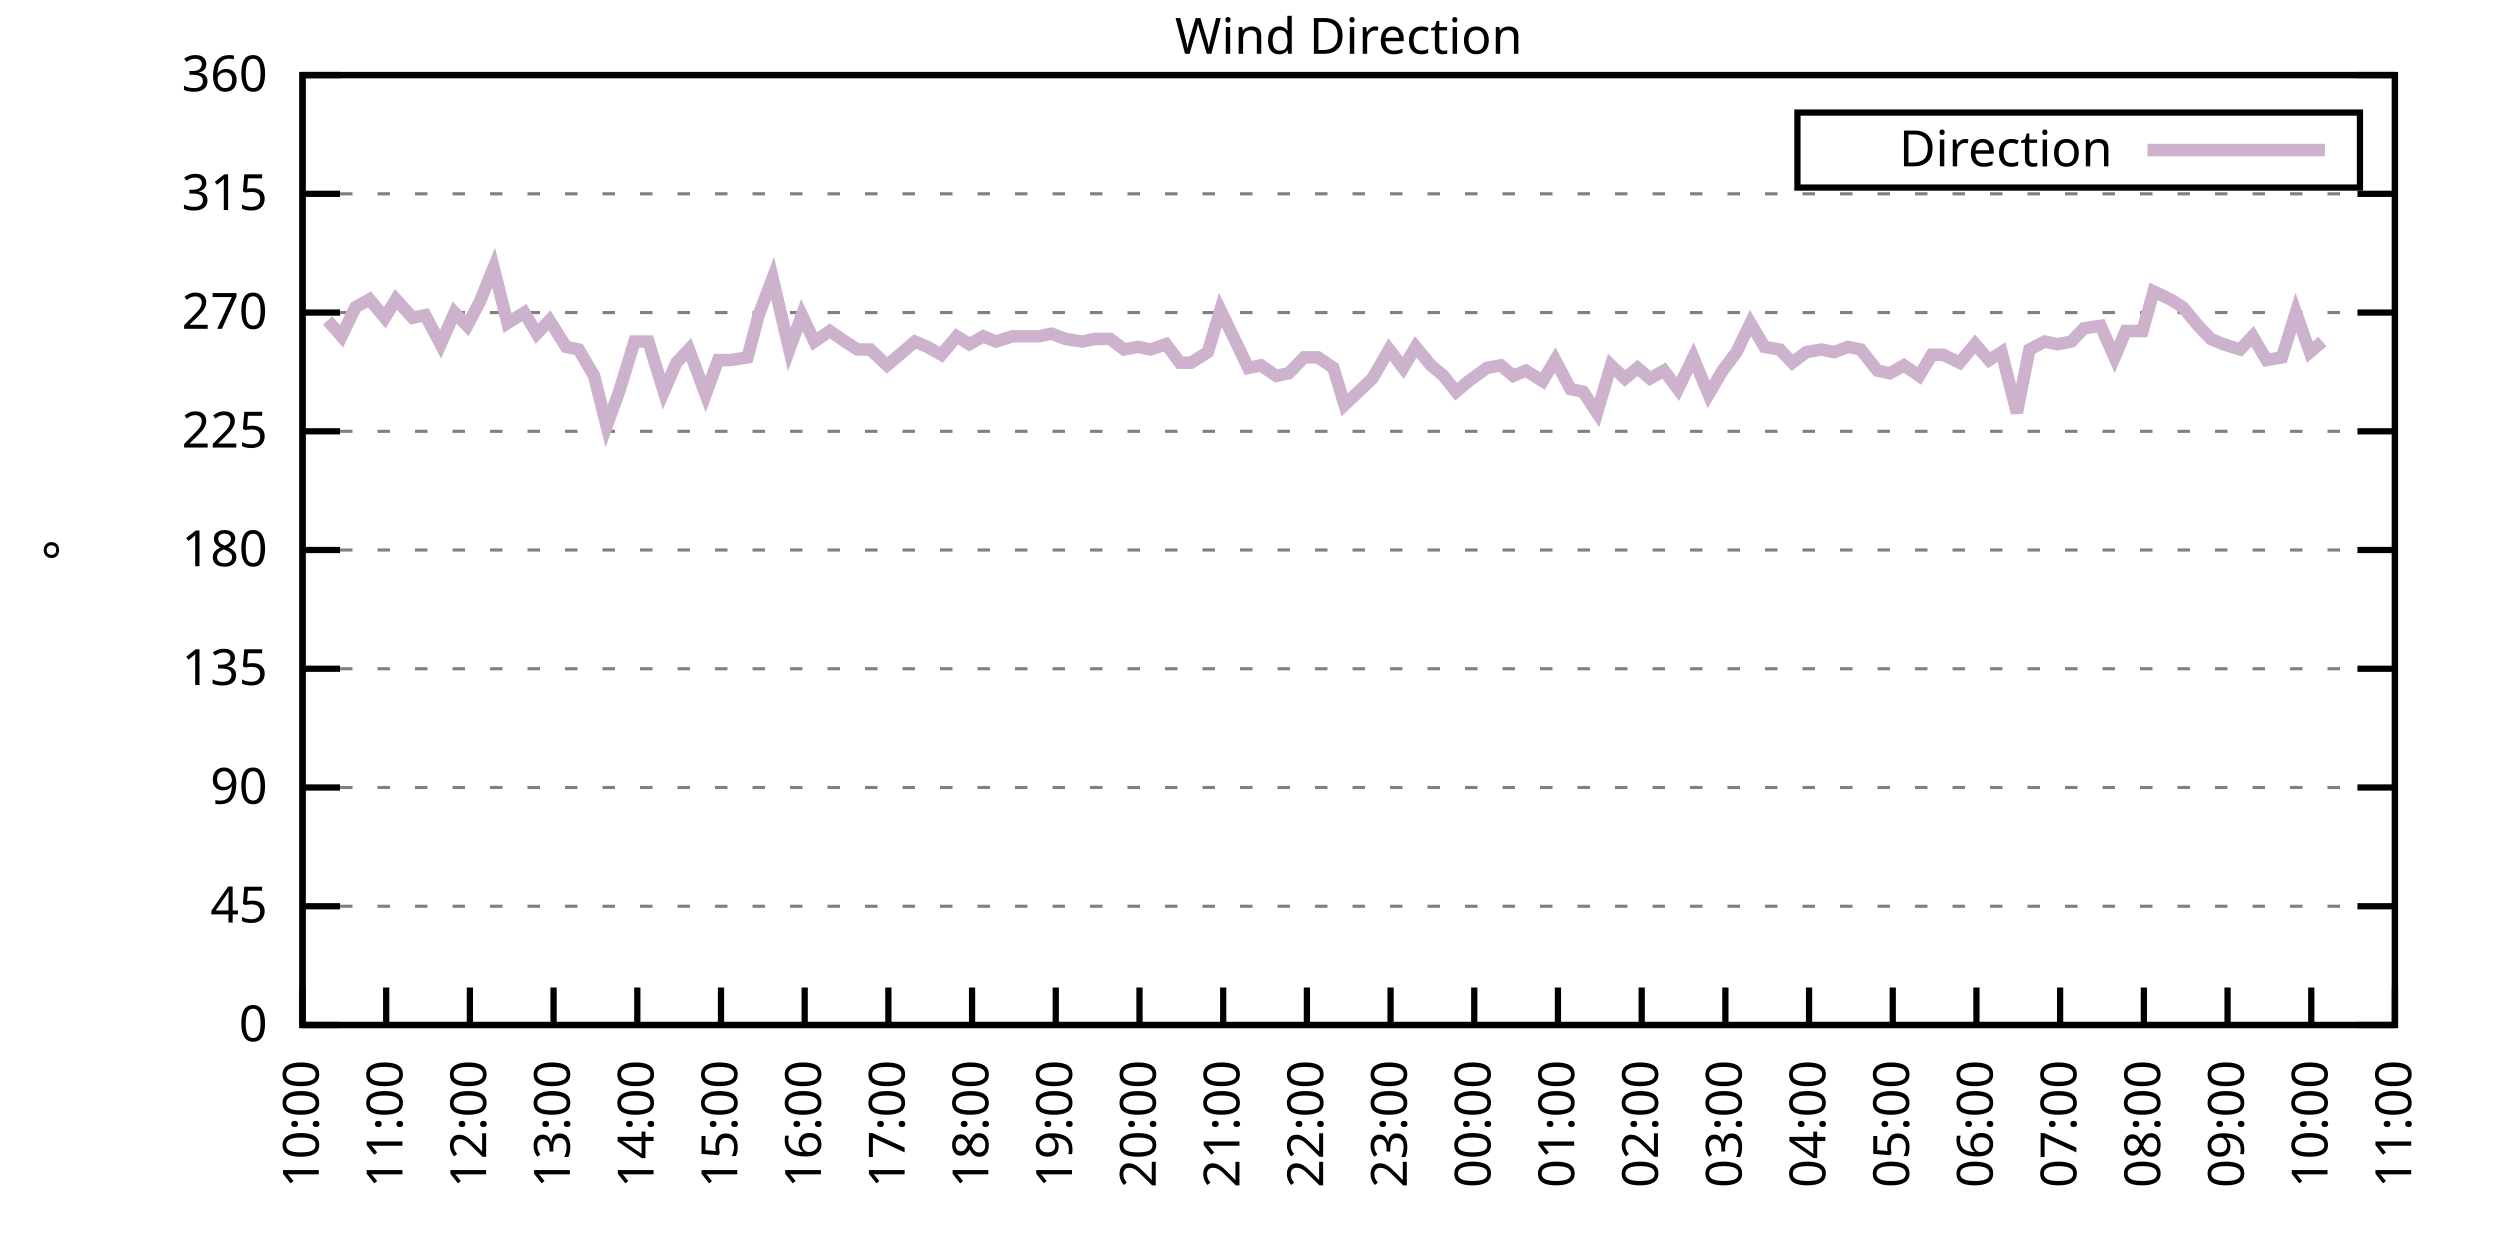
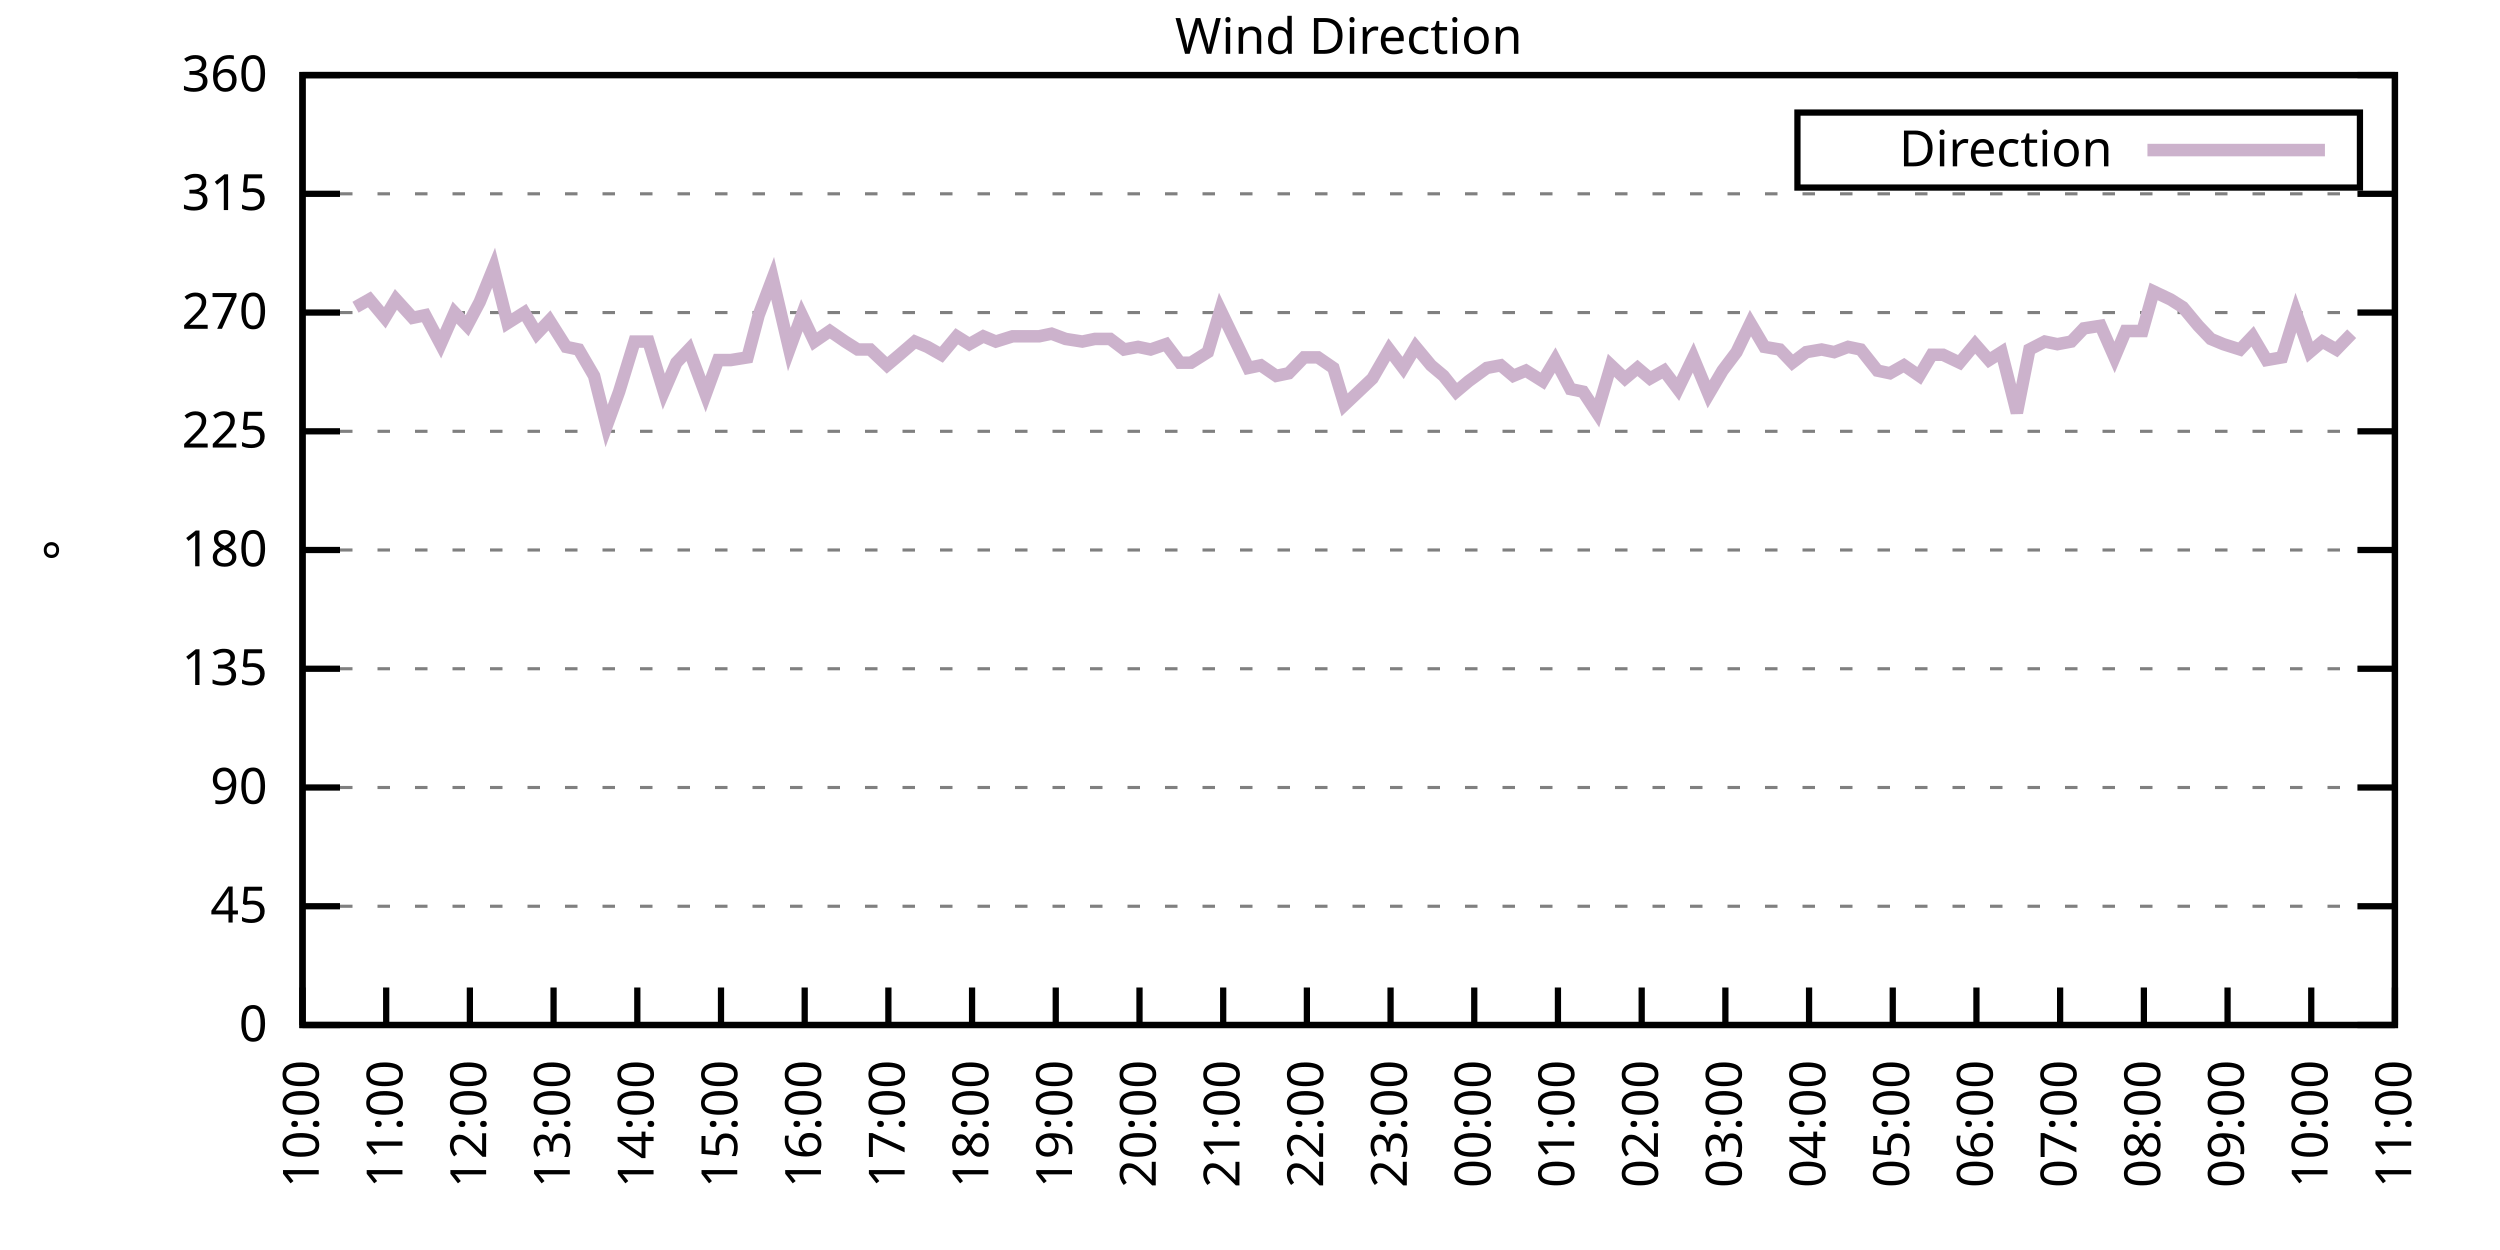
<svg xmlns="http://www.w3.org/2000/svg" xmlns:xlink="http://www.w3.org/1999/xlink" width="400" height="200" viewBox="0 0 400 200">
  <g id="gnuplot_canvas">
    <rect x="0" y="0" width="400" height="200" fill="none" />
    <defs>
      <circle id="gpDot" r="0.5" stroke-width="0.5" stroke="currentColor" />
      <path id="gpPt0" stroke-width="0.333" stroke="currentColor" d="M-1,0 h2 M0,-1 v2" />
      <path id="gpPt1" stroke-width="0.333" stroke="currentColor" d="M-1,-1 L1,1 M1,-1 L-1,1" />
      <path id="gpPt2" stroke-width="0.333" stroke="currentColor" d="M-1,0 L1,0 M0,-1 L0,1 M-1,-1 L1,1 M-1,1 L1,-1" />
      <rect id="gpPt3" stroke-width="0.333" stroke="currentColor" x="-1" y="-1" width="2" height="2" />
      <rect id="gpPt4" stroke-width="0.333" stroke="currentColor" fill="currentColor" x="-1" y="-1" width="2" height="2" />
      <circle id="gpPt5" stroke-width="0.333" stroke="currentColor" cx="0" cy="0" r="1" />
      <use xlink:href="#gpPt5" id="gpPt6" fill="currentColor" stroke="none" />
      <path id="gpPt7" stroke-width="0.333" stroke="currentColor" d="M0,-1.33 L-1.33,0.67 L1.33,0.67 z" />
      <use xlink:href="#gpPt7" id="gpPt8" fill="currentColor" stroke="none" />
      <use xlink:href="#gpPt7" id="gpPt9" stroke="currentColor" transform="rotate(180)" />
      <use xlink:href="#gpPt9" id="gpPt10" fill="currentColor" stroke="none" />
      <use xlink:href="#gpPt3" id="gpPt11" stroke="currentColor" transform="rotate(45)" />
      <use xlink:href="#gpPt11" id="gpPt12" fill="currentColor" stroke="none" />
      <path id="gpPt13" stroke-width="0.333" stroke="currentColor" d="M0,1.330 L1.265,0.411 L0.782,-1.067 L-0.782,-1.076 L-1.265,0.411 z" />
      <use xlink:href="#gpPt13" id="gpPt14" fill="currentColor" stroke="none" />
      <filter id="textbox" filterUnits="objectBoundingBox" x="0" y="0" height="1" width="1">
        <feFlood flood-color="white" flood-opacity="1" result="bgnd" />
        <feComposite in="SourceGraphic" in2="bgnd" operator="atop" />
      </filter>
      <filter id="greybox" filterUnits="objectBoundingBox" x="0" y="0" height="1" width="1">
        <feFlood flood-color="lightgrey" flood-opacity="1" result="grey" />
        <feComposite in="SourceGraphic" in2="grey" operator="atop" />
      </filter>
    </defs>
    <g fill="none" color="white" stroke="currentColor" stroke-width="1.00" stroke-linecap="butt" stroke-linejoin="miter">
</g>
    <g fill="none" color="black" stroke="currentColor" stroke-width="1.00" stroke-linecap="butt" stroke-linejoin="miter">
      <g stroke="none" shape-rendering="crispEdges">
        <polygon fill="rgb(255, 255, 255)" points="48.40,164.00 383.18,164.00 383.18,12.02 48.40,12.02 " />
      </g>
    </g>
    <g fill="none" color="black" stroke="currentColor" stroke-width="1.00" stroke-linecap="butt" stroke-linejoin="miter">
</g>
    <g fill="none" color="black" stroke="black" stroke-width="0.50" stroke-linecap="butt" stroke-linejoin="miter">
</g>
    <g fill="none" color="gray" stroke="currentColor" stroke-width="0.50" stroke-linecap="butt" stroke-linejoin="miter">
      <path stroke="gray" stroke-dasharray="2,4" class="gridline" d="M48.40,164.00 L383.19,164.00  " />
    </g>
    <g fill="none" color="gray" stroke="gray" stroke-width="1.00" stroke-linecap="butt" stroke-linejoin="miter">
</g>
    <g fill="none" color="black" stroke="currentColor" stroke-width="1.00" stroke-linecap="butt" stroke-linejoin="miter">
      <path stroke="black" d="M48.40,164.00 L54.40,164.00 M383.19,164.00 L377.19,164.00  " />
      <g transform="translate(42.80,166.60)" stroke="none" fill="black" font-family="Sans" font-size="8.00" text-anchor="end">
        <text>
          <tspan font-family="Sans"> 0</tspan>
        </text>
      </g>
    </g>
    <g fill="none" color="black" stroke="currentColor" stroke-width="1.00" stroke-linecap="butt" stroke-linejoin="miter">
</g>
    <g fill="none" color="black" stroke="black" stroke-width="0.50" stroke-linecap="butt" stroke-linejoin="miter">
</g>
    <g fill="none" color="gray" stroke="currentColor" stroke-width="0.50" stroke-linecap="butt" stroke-linejoin="miter">
      <path stroke="gray" stroke-dasharray="2,4" class="gridline" d="M48.40,145.00 L383.19,145.00  " />
    </g>
    <g fill="none" color="gray" stroke="gray" stroke-width="1.00" stroke-linecap="butt" stroke-linejoin="miter">
</g>
    <g fill="none" color="black" stroke="currentColor" stroke-width="1.00" stroke-linecap="butt" stroke-linejoin="miter">
      <path stroke="black" d="M48.40,145.00 L54.40,145.00 M383.19,145.00 L377.19,145.00  " />
      <g transform="translate(42.80,147.60)" stroke="none" fill="black" font-family="Sans" font-size="8.00" text-anchor="end">
        <text>
          <tspan font-family="Sans"> 45</tspan>
        </text>
      </g>
    </g>
    <g fill="none" color="black" stroke="currentColor" stroke-width="1.00" stroke-linecap="butt" stroke-linejoin="miter">
</g>
    <g fill="none" color="black" stroke="black" stroke-width="0.50" stroke-linecap="butt" stroke-linejoin="miter">
</g>
    <g fill="none" color="gray" stroke="currentColor" stroke-width="0.50" stroke-linecap="butt" stroke-linejoin="miter">
      <path stroke="gray" stroke-dasharray="2,4" class="gridline" d="M48.40,126.00 L383.19,126.00  " />
    </g>
    <g fill="none" color="gray" stroke="gray" stroke-width="1.00" stroke-linecap="butt" stroke-linejoin="miter">
</g>
    <g fill="none" color="black" stroke="currentColor" stroke-width="1.00" stroke-linecap="butt" stroke-linejoin="miter">
      <path stroke="black" d="M48.40,126.00 L54.40,126.00 M383.19,126.00 L377.19,126.00  " />
      <g transform="translate(42.80,128.60)" stroke="none" fill="black" font-family="Sans" font-size="8.00" text-anchor="end">
        <text>
          <tspan font-family="Sans"> 90</tspan>
        </text>
      </g>
    </g>
    <g fill="none" color="black" stroke="currentColor" stroke-width="1.00" stroke-linecap="butt" stroke-linejoin="miter">
</g>
    <g fill="none" color="black" stroke="black" stroke-width="0.50" stroke-linecap="butt" stroke-linejoin="miter">
</g>
    <g fill="none" color="gray" stroke="currentColor" stroke-width="0.50" stroke-linecap="butt" stroke-linejoin="miter">
      <path stroke="gray" stroke-dasharray="2,4" class="gridline" d="M48.40,107.00 L383.19,107.00  " />
    </g>
    <g fill="none" color="gray" stroke="gray" stroke-width="1.00" stroke-linecap="butt" stroke-linejoin="miter">
</g>
    <g fill="none" color="black" stroke="currentColor" stroke-width="1.00" stroke-linecap="butt" stroke-linejoin="miter">
      <path stroke="black" d="M48.40,107.00 L54.40,107.00 M383.19,107.00 L377.19,107.00  " />
      <g transform="translate(42.80,109.60)" stroke="none" fill="black" font-family="Sans" font-size="8.00" text-anchor="end">
        <text>
          <tspan font-family="Sans"> 135</tspan>
        </text>
      </g>
    </g>
    <g fill="none" color="black" stroke="currentColor" stroke-width="1.00" stroke-linecap="butt" stroke-linejoin="miter">
</g>
    <g fill="none" color="black" stroke="black" stroke-width="0.50" stroke-linecap="butt" stroke-linejoin="miter">
</g>
    <g fill="none" color="gray" stroke="currentColor" stroke-width="0.50" stroke-linecap="butt" stroke-linejoin="miter">
      <path stroke="gray" stroke-dasharray="2,4" class="gridline" d="M48.40,88.00 L383.19,88.00  " />
    </g>
    <g fill="none" color="gray" stroke="gray" stroke-width="1.00" stroke-linecap="butt" stroke-linejoin="miter">
</g>
    <g fill="none" color="black" stroke="currentColor" stroke-width="1.00" stroke-linecap="butt" stroke-linejoin="miter">
      <path stroke="black" d="M48.40,88.00 L54.40,88.00 M383.19,88.00 L377.19,88.00  " />
      <g transform="translate(42.80,90.60)" stroke="none" fill="black" font-family="Sans" font-size="8.00" text-anchor="end">
        <text>
          <tspan font-family="Sans"> 180</tspan>
        </text>
      </g>
    </g>
    <g fill="none" color="black" stroke="currentColor" stroke-width="1.00" stroke-linecap="butt" stroke-linejoin="miter">
</g>
    <g fill="none" color="black" stroke="black" stroke-width="0.50" stroke-linecap="butt" stroke-linejoin="miter">
</g>
    <g fill="none" color="gray" stroke="currentColor" stroke-width="0.50" stroke-linecap="butt" stroke-linejoin="miter">
      <path stroke="gray" stroke-dasharray="2,4" class="gridline" d="M48.40,69.01 L383.19,69.01  " />
    </g>
    <g fill="none" color="gray" stroke="gray" stroke-width="1.00" stroke-linecap="butt" stroke-linejoin="miter">
</g>
    <g fill="none" color="black" stroke="currentColor" stroke-width="1.00" stroke-linecap="butt" stroke-linejoin="miter">
      <path stroke="black" d="M48.40,69.01 L54.40,69.01 M383.19,69.01 L377.19,69.01  " />
      <g transform="translate(42.80,71.61)" stroke="none" fill="black" font-family="Sans" font-size="8.00" text-anchor="end">
        <text>
          <tspan font-family="Sans"> 225</tspan>
        </text>
      </g>
    </g>
    <g fill="none" color="black" stroke="currentColor" stroke-width="1.00" stroke-linecap="butt" stroke-linejoin="miter">
</g>
    <g fill="none" color="black" stroke="black" stroke-width="0.50" stroke-linecap="butt" stroke-linejoin="miter">
</g>
    <g fill="none" color="gray" stroke="currentColor" stroke-width="0.50" stroke-linecap="butt" stroke-linejoin="miter">
      <path stroke="gray" stroke-dasharray="2,4" class="gridline" d="M48.40,50.01 L383.19,50.01  " />
    </g>
    <g fill="none" color="gray" stroke="gray" stroke-width="1.00" stroke-linecap="butt" stroke-linejoin="miter">
</g>
    <g fill="none" color="black" stroke="currentColor" stroke-width="1.00" stroke-linecap="butt" stroke-linejoin="miter">
      <path stroke="black" d="M48.40,50.01 L54.40,50.01 M383.19,50.01 L377.19,50.01  " />
      <g transform="translate(42.80,52.61)" stroke="none" fill="black" font-family="Sans" font-size="8.00" text-anchor="end">
        <text>
          <tspan font-family="Sans"> 270</tspan>
        </text>
      </g>
    </g>
    <g fill="none" color="black" stroke="currentColor" stroke-width="1.00" stroke-linecap="butt" stroke-linejoin="miter">
</g>
    <g fill="none" color="black" stroke="black" stroke-width="0.50" stroke-linecap="butt" stroke-linejoin="miter">
</g>
    <g fill="none" color="gray" stroke="currentColor" stroke-width="0.50" stroke-linecap="butt" stroke-linejoin="miter">
      <path stroke="gray" stroke-dasharray="2,4" class="gridline" d="M48.40,31.01 L383.19,31.01  " />
    </g>
    <g fill="none" color="gray" stroke="gray" stroke-width="1.00" stroke-linecap="butt" stroke-linejoin="miter">
</g>
    <g fill="none" color="black" stroke="currentColor" stroke-width="1.00" stroke-linecap="butt" stroke-linejoin="miter">
      <path stroke="black" d="M48.40,31.01 L54.40,31.01 M383.19,31.01 L377.19,31.01  " />
      <g transform="translate(42.80,33.61)" stroke="none" fill="black" font-family="Sans" font-size="8.00" text-anchor="end">
        <text>
          <tspan font-family="Sans"> 315</tspan>
        </text>
      </g>
    </g>
    <g fill="none" color="black" stroke="currentColor" stroke-width="1.00" stroke-linecap="butt" stroke-linejoin="miter">
</g>
    <g fill="none" color="black" stroke="black" stroke-width="0.50" stroke-linecap="butt" stroke-linejoin="miter">
</g>
    <g fill="none" color="gray" stroke="currentColor" stroke-width="0.50" stroke-linecap="butt" stroke-linejoin="miter">
      <path stroke="gray" stroke-dasharray="2,4" class="gridline" d="M48.40,12.01 L383.19,12.01  " />
    </g>
    <g fill="none" color="gray" stroke="gray" stroke-width="1.00" stroke-linecap="butt" stroke-linejoin="miter">
</g>
    <g fill="none" color="black" stroke="currentColor" stroke-width="1.00" stroke-linecap="butt" stroke-linejoin="miter">
      <path stroke="black" d="M48.40,12.01 L54.40,12.01 M383.19,12.01 L377.19,12.01  " />
      <g transform="translate(42.80,14.61)" stroke="none" fill="black" font-family="Sans" font-size="8.00" text-anchor="end">
        <text>
          <tspan font-family="Sans"> 360</tspan>
        </text>
      </g>
    </g>
    <g fill="none" color="black" stroke="currentColor" stroke-width="1.00" stroke-linecap="butt" stroke-linejoin="miter">
      <path stroke="black" d="M48.40,164.00 L48.40,158.00  " />
      <g transform="translate(51.00,169.60) rotate(270.00)" stroke="none" fill="black" font-family="Sans" font-size="8.00" text-anchor="end">
        <text>
          <tspan font-family="Sans">10:00</tspan>
        </text>
      </g>
    </g>
    <g fill="none" color="black" stroke="currentColor" stroke-width="1.00" stroke-linecap="butt" stroke-linejoin="miter">
      <path stroke="black" d="M61.79,164.00 L61.79,158.00  " />
      <g transform="translate(64.39,169.60) rotate(270.00)" stroke="none" fill="black" font-family="Sans" font-size="8.00" text-anchor="end">
        <text>
          <tspan font-family="Sans">11:00</tspan>
        </text>
      </g>
    </g>
    <g fill="none" color="black" stroke="currentColor" stroke-width="1.00" stroke-linecap="butt" stroke-linejoin="miter">
      <path stroke="black" d="M75.18,164.00 L75.18,158.00  " />
      <g transform="translate(77.78,169.60) rotate(270.00)" stroke="none" fill="black" font-family="Sans" font-size="8.00" text-anchor="end">
        <text>
          <tspan font-family="Sans">12:00</tspan>
        </text>
      </g>
    </g>
    <g fill="none" color="black" stroke="currentColor" stroke-width="1.00" stroke-linecap="butt" stroke-linejoin="miter">
      <path stroke="black" d="M88.57,164.00 L88.57,158.00  " />
      <g transform="translate(91.17,169.60) rotate(270.00)" stroke="none" fill="black" font-family="Sans" font-size="8.00" text-anchor="end">
        <text>
          <tspan font-family="Sans">13:00</tspan>
        </text>
      </g>
    </g>
    <g fill="none" color="black" stroke="currentColor" stroke-width="1.00" stroke-linecap="butt" stroke-linejoin="miter">
      <path stroke="black" d="M101.97,164.00 L101.97,158.00  " />
      <g transform="translate(104.57,169.60) rotate(270.00)" stroke="none" fill="black" font-family="Sans" font-size="8.00" text-anchor="end">
        <text>
          <tspan font-family="Sans">14:00</tspan>
        </text>
      </g>
    </g>
    <g fill="none" color="black" stroke="currentColor" stroke-width="1.00" stroke-linecap="butt" stroke-linejoin="miter">
      <path stroke="black" d="M115.36,164.00 L115.36,158.00  " />
      <g transform="translate(117.96,169.60) rotate(270.00)" stroke="none" fill="black" font-family="Sans" font-size="8.00" text-anchor="end">
        <text>
          <tspan font-family="Sans">15:00</tspan>
        </text>
      </g>
    </g>
    <g fill="none" color="black" stroke="currentColor" stroke-width="1.00" stroke-linecap="butt" stroke-linejoin="miter">
      <path stroke="black" d="M128.75,164.00 L128.75,158.00  " />
      <g transform="translate(131.35,169.60) rotate(270.00)" stroke="none" fill="black" font-family="Sans" font-size="8.00" text-anchor="end">
        <text>
          <tspan font-family="Sans">16:00</tspan>
        </text>
      </g>
    </g>
    <g fill="none" color="black" stroke="currentColor" stroke-width="1.00" stroke-linecap="butt" stroke-linejoin="miter">
      <path stroke="black" d="M142.14,164.00 L142.14,158.00  " />
      <g transform="translate(144.74,169.60) rotate(270.00)" stroke="none" fill="black" font-family="Sans" font-size="8.00" text-anchor="end">
        <text>
          <tspan font-family="Sans">17:00</tspan>
        </text>
      </g>
    </g>
    <g fill="none" color="black" stroke="currentColor" stroke-width="1.00" stroke-linecap="butt" stroke-linejoin="miter">
      <path stroke="black" d="M155.53,164.00 L155.53,158.00  " />
      <g transform="translate(158.13,169.60) rotate(270.00)" stroke="none" fill="black" font-family="Sans" font-size="8.00" text-anchor="end">
        <text>
          <tspan font-family="Sans">18:00</tspan>
        </text>
      </g>
    </g>
    <g fill="none" color="black" stroke="currentColor" stroke-width="1.00" stroke-linecap="butt" stroke-linejoin="miter">
      <path stroke="black" d="M168.92,164.00 L168.92,158.00  " />
      <g transform="translate(171.52,169.60) rotate(270.00)" stroke="none" fill="black" font-family="Sans" font-size="8.00" text-anchor="end">
        <text>
          <tspan font-family="Sans">19:00</tspan>
        </text>
      </g>
    </g>
    <g fill="none" color="black" stroke="currentColor" stroke-width="1.00" stroke-linecap="butt" stroke-linejoin="miter">
      <path stroke="black" d="M182.32,164.00 L182.32,158.00  " />
      <g transform="translate(184.92,169.60) rotate(270.00)" stroke="none" fill="black" font-family="Sans" font-size="8.00" text-anchor="end">
        <text>
          <tspan font-family="Sans">20:00</tspan>
        </text>
      </g>
    </g>
    <g fill="none" color="black" stroke="currentColor" stroke-width="1.00" stroke-linecap="butt" stroke-linejoin="miter">
      <path stroke="black" d="M195.71,164.00 L195.71,158.00  " />
      <g transform="translate(198.31,169.60) rotate(270.00)" stroke="none" fill="black" font-family="Sans" font-size="8.00" text-anchor="end">
        <text>
          <tspan font-family="Sans">21:00</tspan>
        </text>
      </g>
    </g>
    <g fill="none" color="black" stroke="currentColor" stroke-width="1.00" stroke-linecap="butt" stroke-linejoin="miter">
      <path stroke="black" d="M209.10,164.00 L209.10,158.00  " />
      <g transform="translate(211.70,169.60) rotate(270.00)" stroke="none" fill="black" font-family="Sans" font-size="8.00" text-anchor="end">
        <text>
          <tspan font-family="Sans">22:00</tspan>
        </text>
      </g>
    </g>
    <g fill="none" color="black" stroke="currentColor" stroke-width="1.00" stroke-linecap="butt" stroke-linejoin="miter">
      <path stroke="black" d="M222.49,164.00 L222.49,158.00  " />
      <g transform="translate(225.09,169.60) rotate(270.00)" stroke="none" fill="black" font-family="Sans" font-size="8.00" text-anchor="end">
        <text>
          <tspan font-family="Sans">23:00</tspan>
        </text>
      </g>
    </g>
    <g fill="none" color="black" stroke="currentColor" stroke-width="1.00" stroke-linecap="butt" stroke-linejoin="miter">
      <path stroke="black" d="M235.88,164.00 L235.88,158.00  " />
      <g transform="translate(238.48,169.60) rotate(270.00)" stroke="none" fill="black" font-family="Sans" font-size="8.00" text-anchor="end">
        <text>
          <tspan font-family="Sans">00:00</tspan>
        </text>
      </g>
    </g>
    <g fill="none" color="black" stroke="currentColor" stroke-width="1.00" stroke-linecap="butt" stroke-linejoin="miter">
      <path stroke="black" d="M249.27,164.00 L249.27,158.00  " />
      <g transform="translate(251.87,169.60) rotate(270.00)" stroke="none" fill="black" font-family="Sans" font-size="8.00" text-anchor="end">
        <text>
          <tspan font-family="Sans">01:00</tspan>
        </text>
      </g>
    </g>
    <g fill="none" color="black" stroke="currentColor" stroke-width="1.00" stroke-linecap="butt" stroke-linejoin="miter">
      <path stroke="black" d="M262.67,164.00 L262.67,158.00  " />
      <g transform="translate(265.27,169.60) rotate(270.00)" stroke="none" fill="black" font-family="Sans" font-size="8.00" text-anchor="end">
        <text>
          <tspan font-family="Sans">02:00</tspan>
        </text>
      </g>
    </g>
    <g fill="none" color="black" stroke="currentColor" stroke-width="1.00" stroke-linecap="butt" stroke-linejoin="miter">
      <path stroke="black" d="M276.06,164.00 L276.06,158.00  " />
      <g transform="translate(278.66,169.60) rotate(270.00)" stroke="none" fill="black" font-family="Sans" font-size="8.00" text-anchor="end">
        <text>
          <tspan font-family="Sans">03:00</tspan>
        </text>
      </g>
    </g>
    <g fill="none" color="black" stroke="currentColor" stroke-width="1.00" stroke-linecap="butt" stroke-linejoin="miter">
      <path stroke="black" d="M289.45,164.00 L289.45,158.00  " />
      <g transform="translate(292.05,169.60) rotate(270.00)" stroke="none" fill="black" font-family="Sans" font-size="8.00" text-anchor="end">
        <text>
          <tspan font-family="Sans">04:00</tspan>
        </text>
      </g>
    </g>
    <g fill="none" color="black" stroke="currentColor" stroke-width="1.00" stroke-linecap="butt" stroke-linejoin="miter">
      <path stroke="black" d="M302.84,164.00 L302.84,158.00  " />
      <g transform="translate(305.44,169.60) rotate(270.00)" stroke="none" fill="black" font-family="Sans" font-size="8.00" text-anchor="end">
        <text>
          <tspan font-family="Sans">05:00</tspan>
        </text>
      </g>
    </g>
    <g fill="none" color="black" stroke="currentColor" stroke-width="1.00" stroke-linecap="butt" stroke-linejoin="miter">
      <path stroke="black" d="M316.23,164.00 L316.23,158.00  " />
      <g transform="translate(318.83,169.60) rotate(270.00)" stroke="none" fill="black" font-family="Sans" font-size="8.00" text-anchor="end">
        <text>
          <tspan font-family="Sans">06:00</tspan>
        </text>
      </g>
    </g>
    <g fill="none" color="black" stroke="currentColor" stroke-width="1.00" stroke-linecap="butt" stroke-linejoin="miter">
      <path stroke="black" d="M329.62,164.00 L329.62,158.00  " />
      <g transform="translate(332.22,169.60) rotate(270.00)" stroke="none" fill="black" font-family="Sans" font-size="8.00" text-anchor="end">
        <text>
          <tspan font-family="Sans">07:00</tspan>
        </text>
      </g>
    </g>
    <g fill="none" color="black" stroke="currentColor" stroke-width="1.00" stroke-linecap="butt" stroke-linejoin="miter">
      <path stroke="black" d="M343.02,164.00 L343.02,158.00  " />
      <g transform="translate(345.62,169.60) rotate(270.00)" stroke="none" fill="black" font-family="Sans" font-size="8.00" text-anchor="end">
        <text>
          <tspan font-family="Sans">08:00</tspan>
        </text>
      </g>
    </g>
    <g fill="none" color="black" stroke="currentColor" stroke-width="1.00" stroke-linecap="butt" stroke-linejoin="miter">
      <path stroke="black" d="M356.41,164.00 L356.41,158.00  " />
      <g transform="translate(359.01,169.60) rotate(270.00)" stroke="none" fill="black" font-family="Sans" font-size="8.00" text-anchor="end">
        <text>
          <tspan font-family="Sans">09:00</tspan>
        </text>
      </g>
    </g>
    <g fill="none" color="black" stroke="currentColor" stroke-width="1.00" stroke-linecap="butt" stroke-linejoin="miter">
      <path stroke="black" d="M369.80,164.00 L369.80,158.00  " />
      <g transform="translate(372.40,169.60) rotate(270.00)" stroke="none" fill="black" font-family="Sans" font-size="8.00" text-anchor="end">
        <text>
          <tspan font-family="Sans">10:00</tspan>
        </text>
      </g>
    </g>
    <g fill="none" color="black" stroke="currentColor" stroke-width="1.00" stroke-linecap="butt" stroke-linejoin="miter">
      <path stroke="black" d="M383.19,164.00 L383.19,158.00  " />
      <g transform="translate(385.79,169.60) rotate(270.00)" stroke="none" fill="black" font-family="Sans" font-size="8.00" text-anchor="end">
        <text>
          <tspan font-family="Sans">11:00</tspan>
        </text>
      </g>
    </g>
    <g fill="none" color="black" stroke="currentColor" stroke-width="1.00" stroke-linecap="butt" stroke-linejoin="miter">
</g>
    <g fill="none" color="black" stroke="currentColor" stroke-width="1.00" stroke-linecap="butt" stroke-linejoin="miter">
      <path stroke="black" d="M48.40,12.01 L48.40,164.00 L383.19,164.00 L383.19,12.01 L48.40,12.01 Z  " />
    </g>
    <g fill="none" color="black" stroke="currentColor" stroke-width="1.00" stroke-linecap="butt" stroke-linejoin="miter">
</g>
    <g fill="none" color="black" stroke="currentColor" stroke-width="1.00" stroke-linecap="butt" stroke-linejoin="miter">
      <path stroke="black" d="M287.59,30.01 L287.59,18.01 L377.59,18.01 L377.59,30.01 L287.59,30.01 Z  " />
    </g>
    <g id="Wind_direction_plot_1">
      <g fill="none" color="white" stroke="black" stroke-width="2.00" stroke-linecap="butt" stroke-linejoin="miter">
</g>
      <g fill="none" color="black" stroke="currentColor" stroke-width="2.00" stroke-linecap="butt" stroke-linejoin="miter">
        <g transform="translate(337.99,26.61)" stroke="none" fill="black" font-family="Sans" font-size="8.00" text-anchor="end">
          <text>
            <tspan font-family="Sans">Direction</tspan>
          </text>
        </g>
      </g>
      <g fill="none" color="black" stroke="currentColor" stroke-width="2.00" stroke-linecap="butt" stroke-linejoin="miter">
-         <path stroke="rgb(204, 178, 204)" d="M343.59,24.01 L371.99,24.01 M52.42,51.27 L54.65,53.81 L56.88,49.16 L59.11,47.90 L61.57,50.85 L63.35,47.90   L66.03,50.85 L68.04,50.43 L70.50,55.07 L72.73,50.01 L74.74,52.12 L76.75,48.32 L78.98,42.83 L81.21,51.70   L83.89,50.01 L85.90,53.39 L87.91,51.27 L90.58,55.50 L92.59,55.92 L95.05,60.14 L97.06,68.16 L99.06,62.67   L101.52,54.65 L103.75,54.65 L106.21,62.67 L108.22,58.03 L110.22,55.92 L112.90,63.10 L114.91,57.61 L116.92,57.61   L119.60,57.18 L121.38,50.43 L123.62,44.52 L126.29,55.92 L128.30,50.43 L130.31,54.65 L132.77,52.96 L135.22,54.65   L137.23,55.92 L139.24,55.92 L141.92,58.45 L143.93,56.76 L146.38,54.65 L148.39,55.50 L150.62,56.76 L153.08,53.81   L155.09,55.07 L157.32,53.81 L159.33,54.65 L162.01,53.81 L164.01,53.81 L166.25,53.81 L168.25,53.39 L170.49,54.23   L173.17,54.65 L175.17,54.23 L177.63,54.23 L179.86,55.92 L182.09,55.50 L184.10,55.92 L186.56,55.07 L188.79,58.03   L190.57,58.03 L193.25,56.34 L195.26,49.59 L199.73,58.87 L201.73,58.45 L204.19,60.14 L206.20,59.72 L208.65,57.18   L210.88,57.18 L213.34,58.87 L215.13,64.78 L217.36,62.67 L219.59,60.56 L222.27,55.92 L224.50,58.87 L226.51,55.50   L228.96,58.45 L230.97,60.14 L232.98,62.67 L234.99,60.98 L237.89,58.87 L240.12,58.45 L242.13,60.14 L244.14,59.30   L246.82,60.98 L248.83,57.61 L251.28,62.25 L253.29,62.67 L255.52,66.05 L257.76,58.45 L259.99,60.56 L262.00,58.87   L264.00,60.56 L266.24,59.30 L268.47,62.25 L270.92,57.18 L273.38,63.10 L275.61,59.30 L277.84,56.34 L280.07,51.70   L282.31,55.50 L284.76,55.92 L286.77,58.03 L289.00,56.34 L291.46,55.92 L293.47,56.34 L295.70,55.50 L297.71,55.92   L300.39,59.30 L302.39,59.72 L304.63,58.45 L307.08,60.14 L309.09,56.76 L310.88,56.76 L313.55,58.03 L316.01,55.07   L318.24,57.61 L320.25,56.34 L322.70,66.05 L324.71,55.92 L327.17,54.65 L329.18,55.07 L331.41,54.65 L333.42,52.54   L336.10,52.12 L338.33,57.18 L340.11,52.96 L342.79,52.96 L344.58,46.63 L347.26,47.90 L349.26,49.16 L351.72,52.12   L353.73,54.23 L355.74,55.07 L358.42,55.92 L360.42,53.81 L362.66,57.61 L365.11,57.18 L367.34,50.01 L369.58,56.34   L371.58,54.65  " />
+         <path stroke="rgb(204, 178, 204)" d="M343.59,24.01 L371.99,24.01 M56.88,49.16 L59.11,47.90 L61.57,50.85 L63.35,47.90 L66.03,50.85 L68.04,50.43   L70.50,55.07 L72.73,50.01 L74.74,52.12 L76.75,48.32 L78.98,42.83 L81.21,51.70 L83.89,50.01 L85.90,53.39   L87.91,51.27 L90.58,55.50 L92.59,55.92 L95.05,60.14 L97.06,68.16 L99.06,62.67 L101.52,54.65 L103.75,54.65   L106.21,62.67 L108.22,58.03 L110.22,55.92 L112.90,63.10 L114.91,57.61 L116.92,57.61 L119.60,57.18 L121.38,50.43   L123.62,44.52 L126.29,55.92 L128.30,50.43 L130.31,54.65 L132.77,52.96 L135.22,54.65 L137.23,55.92 L139.24,55.92   L141.92,58.45 L143.93,56.76 L146.38,54.65 L148.39,55.50 L150.62,56.76 L153.08,53.81 L155.09,55.07 L157.32,53.81   L159.33,54.65 L162.01,53.81 L164.01,53.81 L166.25,53.81 L168.25,53.39 L170.49,54.23 L173.17,54.65 L175.17,54.23   L177.63,54.23 L179.86,55.92 L182.09,55.50 L184.10,55.92 L186.56,55.07 L188.79,58.03 L190.57,58.03 L193.25,56.34   L195.26,49.59 L199.73,58.87 L201.73,58.45 L204.19,60.14 L206.20,59.72 L208.65,57.18 L210.88,57.18 L213.34,58.87   L215.13,64.78 L217.36,62.67 L219.59,60.56 L222.27,55.92 L224.50,58.87 L226.51,55.50 L228.96,58.45 L230.97,60.14   L232.98,62.67 L234.99,60.98 L237.89,58.87 L240.12,58.45 L242.13,60.14 L244.14,59.30 L246.82,60.98 L248.83,57.61   L251.28,62.25 L253.29,62.67 L255.52,66.05 L257.76,58.45 L259.99,60.56 L262.00,58.87 L264.00,60.56 L266.24,59.30   L268.47,62.25 L270.92,57.18 L273.38,63.10 L275.61,59.30 L277.84,56.34 L280.07,51.70 L282.31,55.50 L284.76,55.92   L286.77,58.03 L289.00,56.34 L291.46,55.92 L293.47,56.34 L295.70,55.50 L297.71,55.92 L300.39,59.30 L302.39,59.72   L304.63,58.45 L307.08,60.14 L309.09,56.76 L310.88,56.76 L313.55,58.03 L316.01,55.07 L318.24,57.61 L320.25,56.34   L322.70,66.05 L324.71,55.92 L327.17,54.65 L329.18,55.07 L331.41,54.65 L333.42,52.54 L336.10,52.12 L338.33,57.18   L340.11,52.96 L342.79,52.96 L344.58,46.63 L347.26,47.90 L349.26,49.16 L351.72,52.12 L353.73,54.23 L355.74,55.07   L358.42,55.92 L360.42,53.81 L362.66,57.61 L365.11,57.18 L367.34,50.01 L369.58,56.34 L371.58,54.65 L373.82,55.92   L376.27,53.39  " />
      </g>
    </g>
    <g fill="none" color="black" stroke="currentColor" stroke-width="2.00" stroke-linecap="butt" stroke-linejoin="miter">
</g>
    <g fill="none" color="black" stroke="black" stroke-width="1.00" stroke-linecap="butt" stroke-linejoin="miter">
</g>
    <g fill="none" color="black" stroke="currentColor" stroke-width="1.00" stroke-linecap="butt" stroke-linejoin="miter">
      <path stroke="black" d="M48.40,12.01 L48.40,164.00 L383.19,164.00 L383.19,12.01 L48.40,12.01 Z  " />
      <g transform="translate(12.80,88.01) rotate(270.00)" stroke="none" fill="black" font-family="Sans" font-size="8.00" text-anchor="middle">
        <text>
          <tspan font-family="Sans">°</tspan>
        </text>
      </g>
    </g>
    <g fill="none" color="black" stroke="currentColor" stroke-width="1.00" stroke-linecap="butt" stroke-linejoin="miter">
</g>
    <g fill="none" color="black" stroke="currentColor" stroke-width="1.00" stroke-linecap="butt" stroke-linejoin="miter">
      <g transform="translate(215.79,8.61)" stroke="none" fill="black" font-family="Sans" font-size="8.00" text-anchor="middle">
        <text>
          <tspan font-family="Sans">Wind Direction</tspan>
        </text>
      </g>
    </g>
    <g fill="none" color="black" stroke="currentColor" stroke-width="1.00" stroke-linecap="butt" stroke-linejoin="miter">
</g>
  </g>
</svg>
